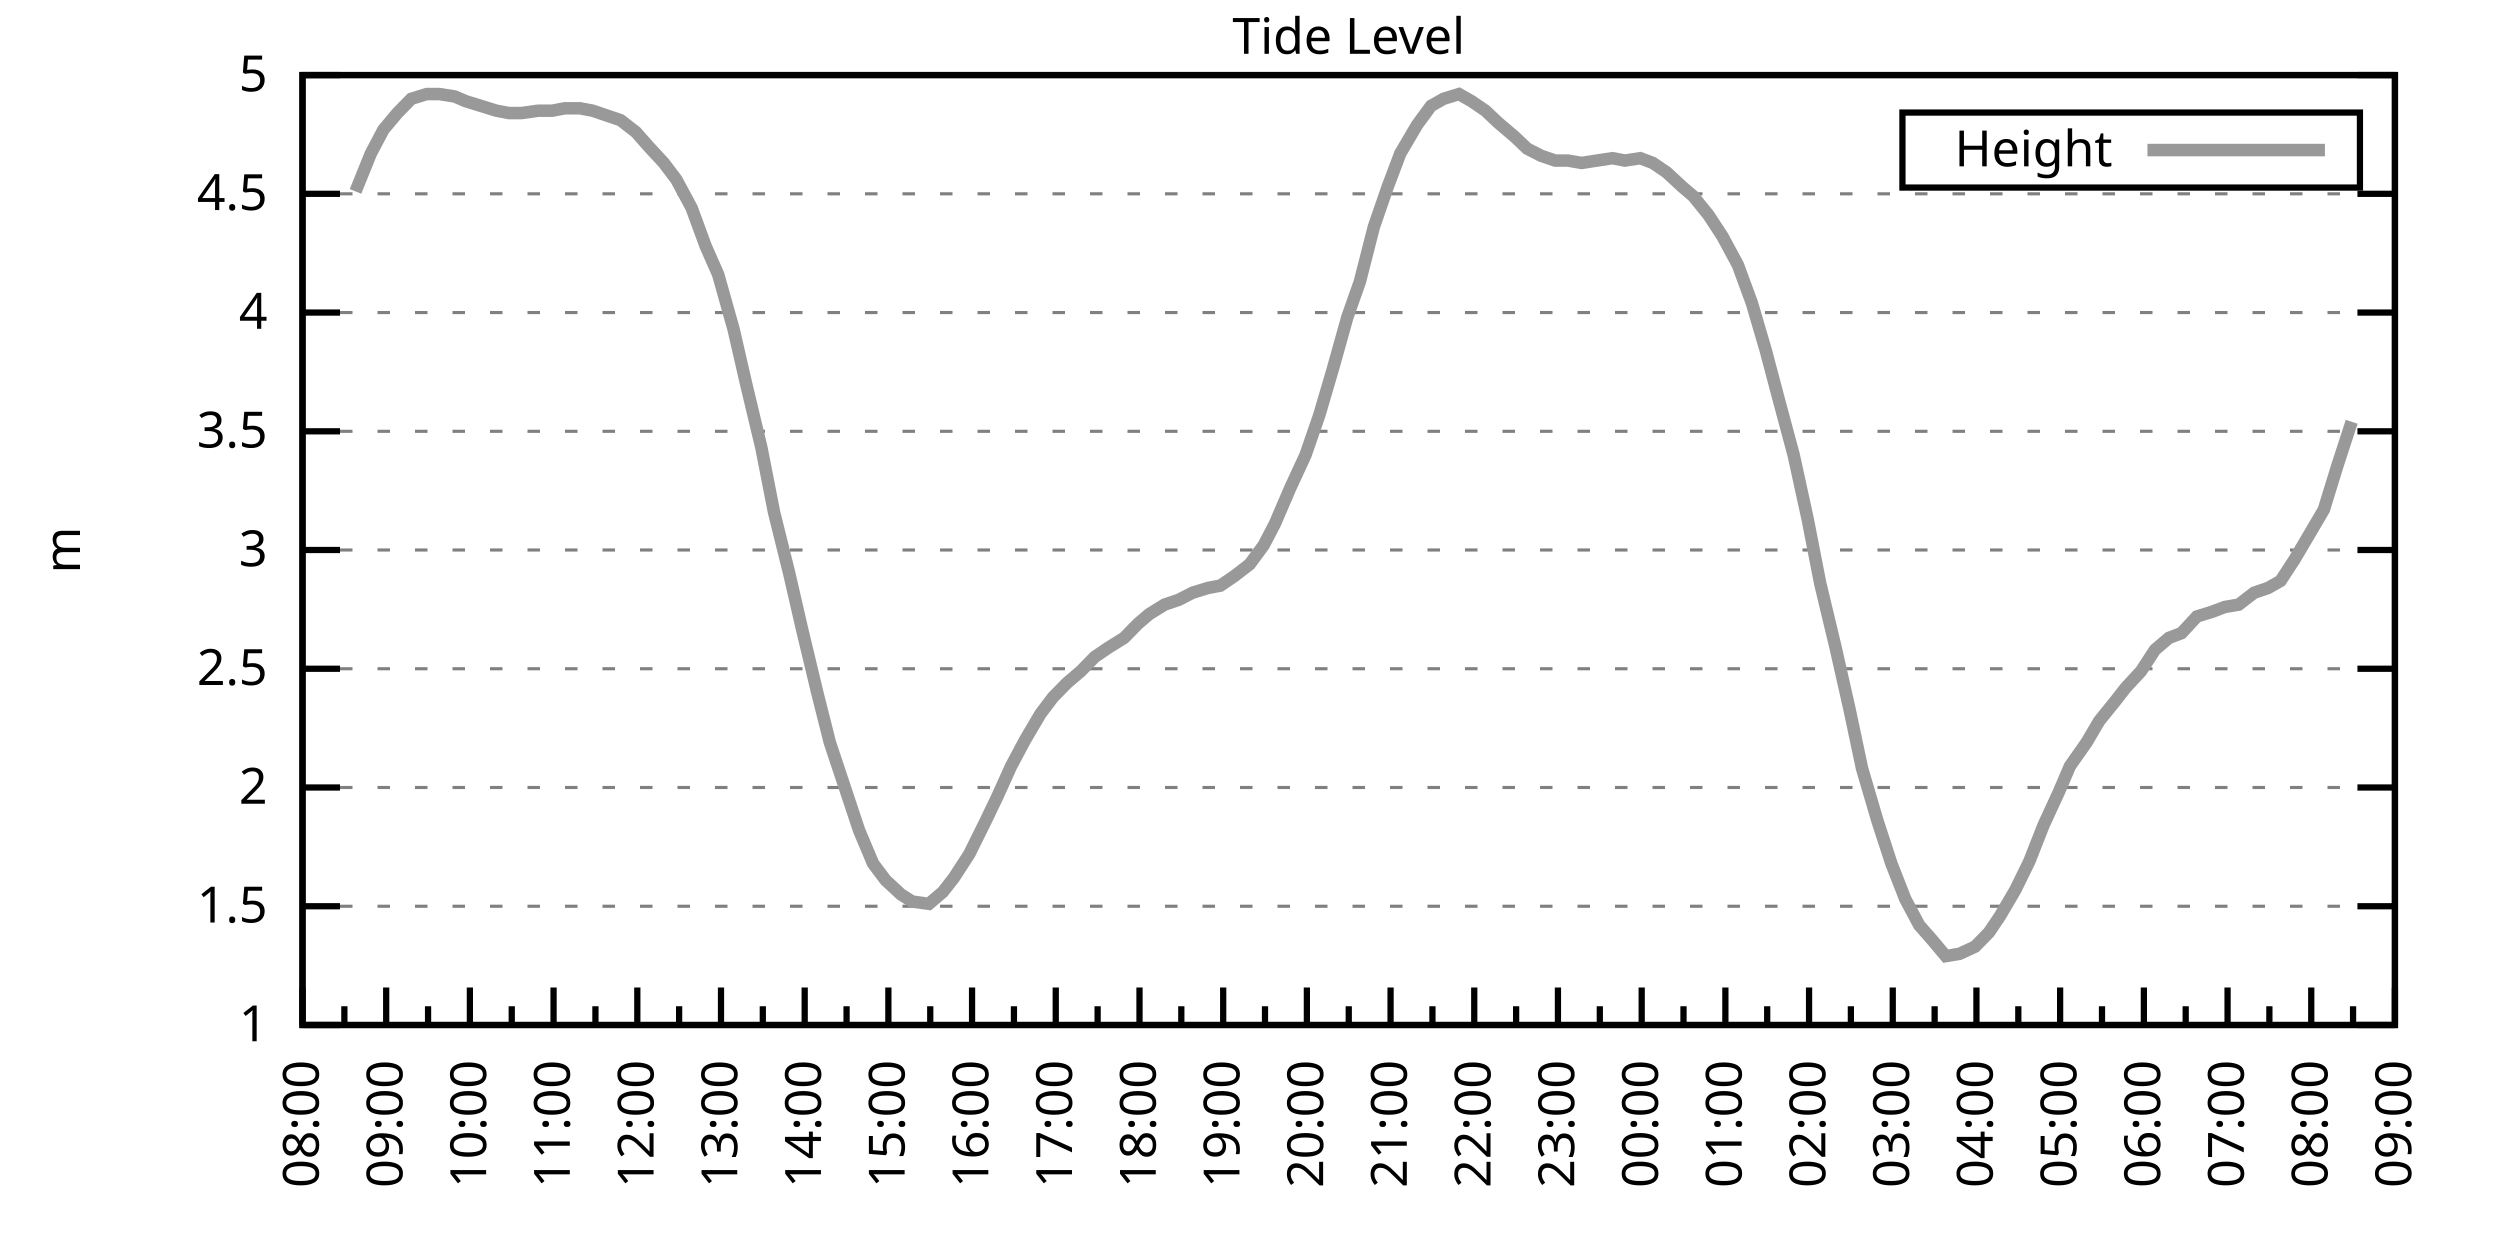
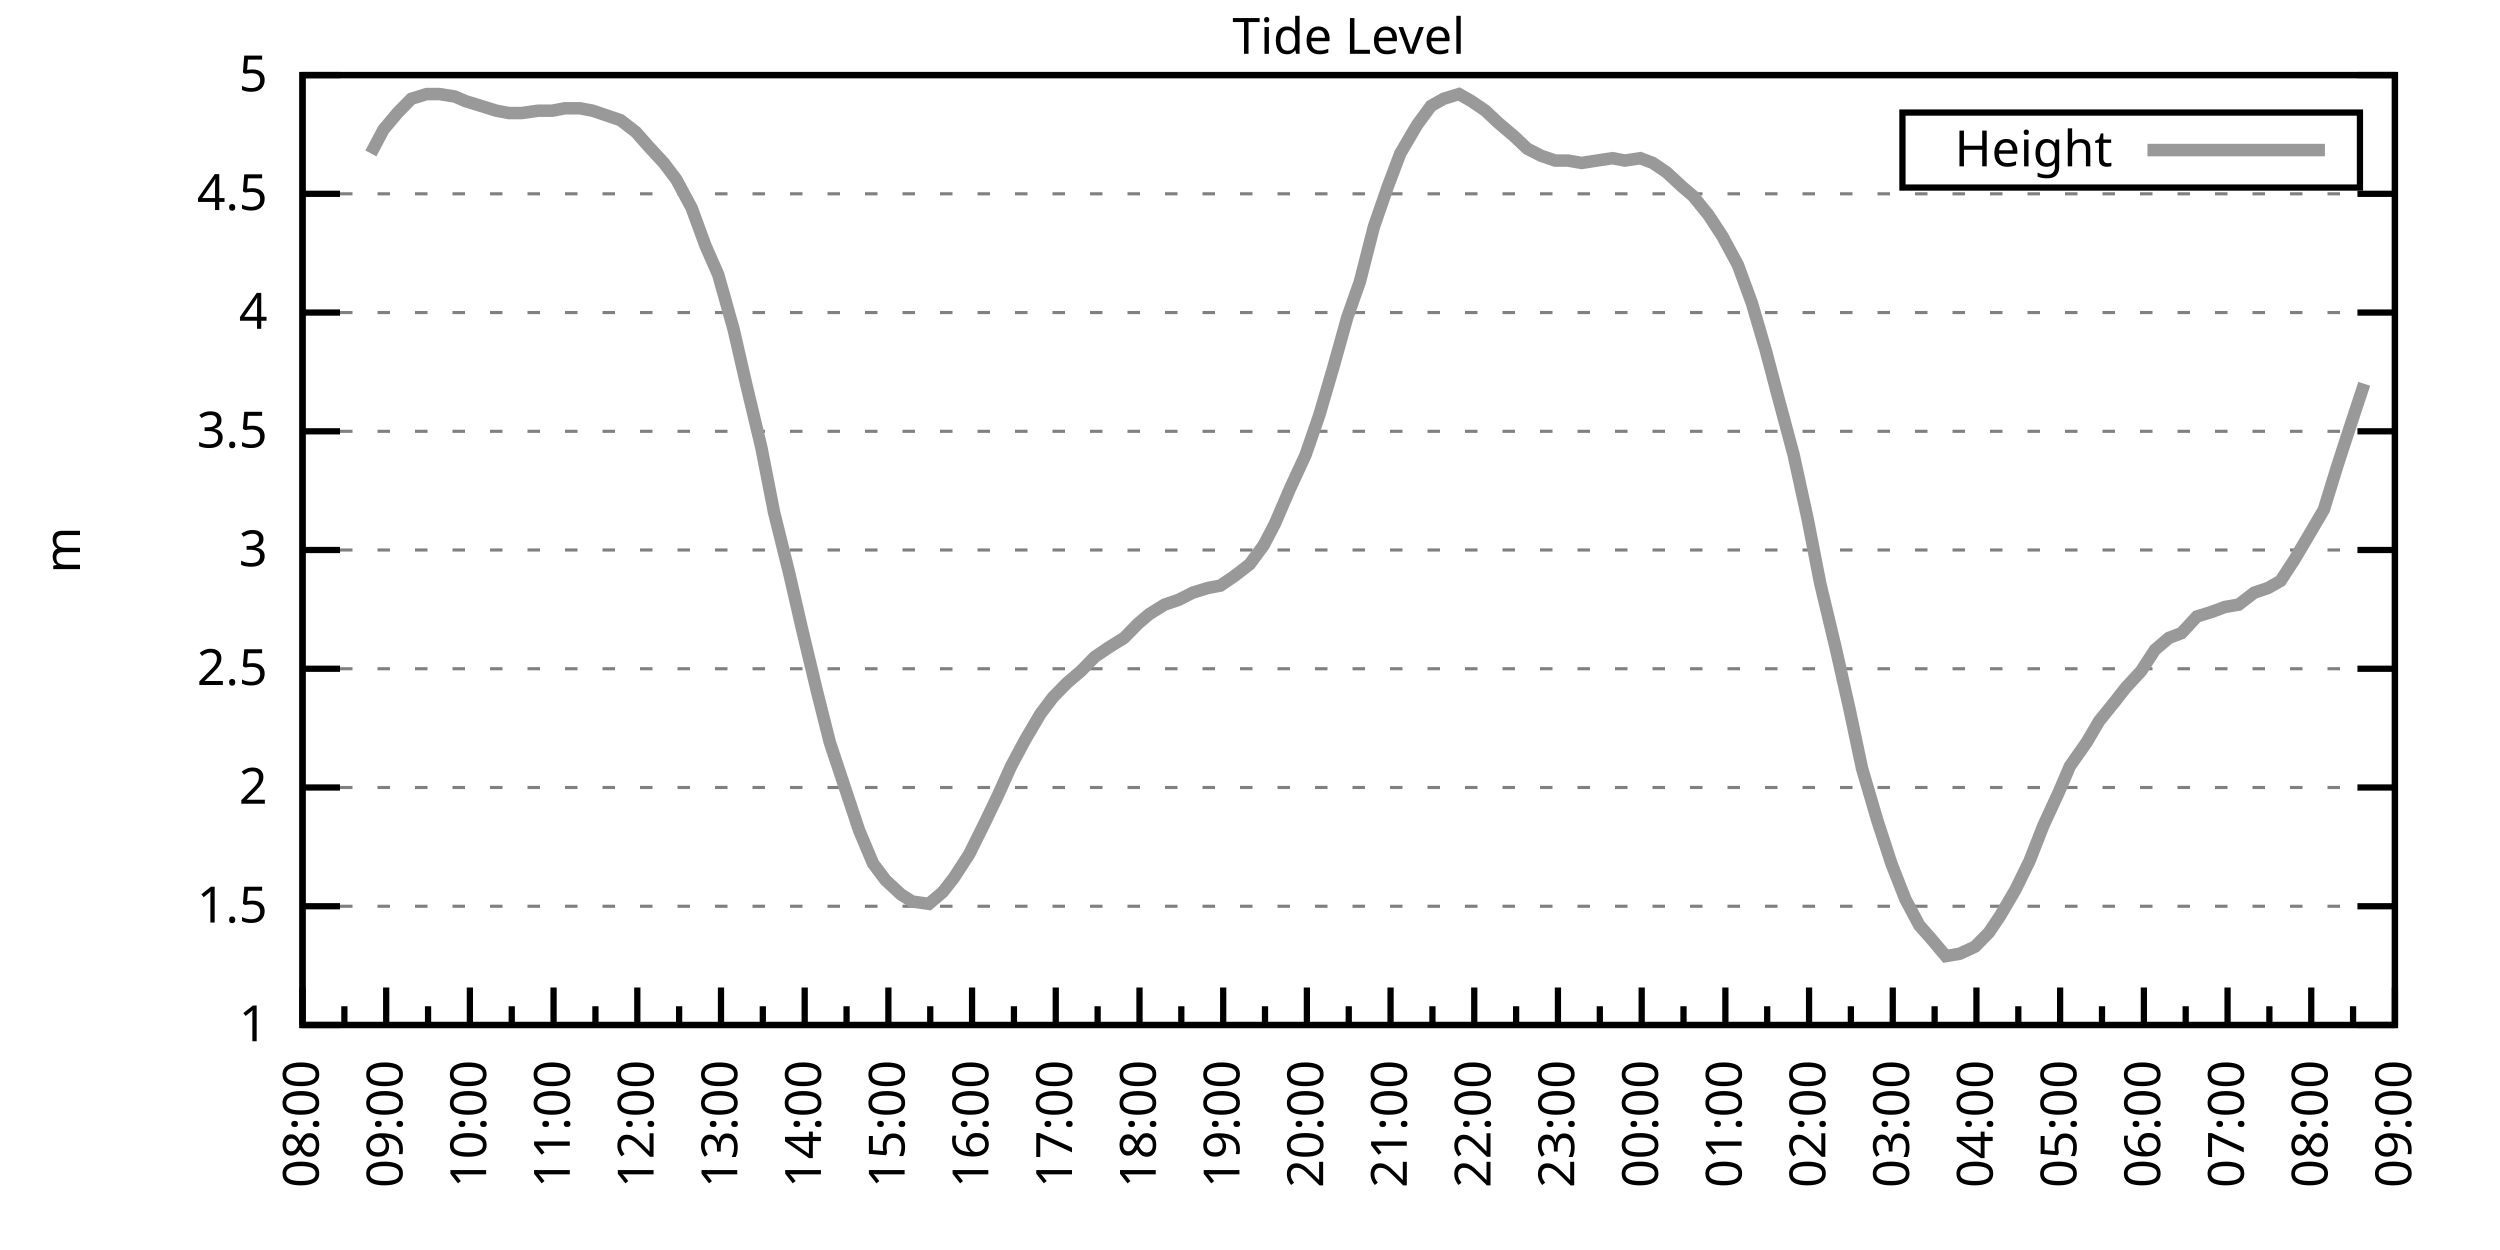
<svg xmlns="http://www.w3.org/2000/svg" xmlns:xlink="http://www.w3.org/1999/xlink" width="400" height="200" viewBox="0 0 400 200">
  <g id="gnuplot_canvas">
    <rect x="0" y="0" width="400" height="200" fill="none" />
    <defs>
      <circle id="gpDot" r="0.5" stroke-width="0.5" stroke="currentColor" />
      <path id="gpPt0" stroke-width="0.333" stroke="currentColor" d="M-1,0 h2 M0,-1 v2" />
      <path id="gpPt1" stroke-width="0.333" stroke="currentColor" d="M-1,-1 L1,1 M1,-1 L-1,1" />
      <path id="gpPt2" stroke-width="0.333" stroke="currentColor" d="M-1,0 L1,0 M0,-1 L0,1 M-1,-1 L1,1 M-1,1 L1,-1" />
      <rect id="gpPt3" stroke-width="0.333" stroke="currentColor" x="-1" y="-1" width="2" height="2" />
      <rect id="gpPt4" stroke-width="0.333" stroke="currentColor" fill="currentColor" x="-1" y="-1" width="2" height="2" />
      <circle id="gpPt5" stroke-width="0.333" stroke="currentColor" cx="0" cy="0" r="1" />
      <use xlink:href="#gpPt5" id="gpPt6" fill="currentColor" stroke="none" />
      <path id="gpPt7" stroke-width="0.333" stroke="currentColor" d="M0,-1.33 L-1.33,0.67 L1.33,0.67 z" />
      <use xlink:href="#gpPt7" id="gpPt8" fill="currentColor" stroke="none" />
      <use xlink:href="#gpPt7" id="gpPt9" stroke="currentColor" transform="rotate(180)" />
      <use xlink:href="#gpPt9" id="gpPt10" fill="currentColor" stroke="none" />
      <use xlink:href="#gpPt3" id="gpPt11" stroke="currentColor" transform="rotate(45)" />
      <use xlink:href="#gpPt11" id="gpPt12" fill="currentColor" stroke="none" />
      <path id="gpPt13" stroke-width="0.333" stroke="currentColor" d="M0,1.330 L1.265,0.411 L0.782,-1.067 L-0.782,-1.076 L-1.265,0.411 z" />
      <use xlink:href="#gpPt13" id="gpPt14" fill="currentColor" stroke="none" />
      <filter id="textbox" filterUnits="objectBoundingBox" x="0" y="0" height="1" width="1">
        <feFlood flood-color="white" flood-opacity="1" result="bgnd" />
        <feComposite in="SourceGraphic" in2="bgnd" operator="atop" />
      </filter>
      <filter id="greybox" filterUnits="objectBoundingBox" x="0" y="0" height="1" width="1">
        <feFlood flood-color="lightgrey" flood-opacity="1" result="grey" />
        <feComposite in="SourceGraphic" in2="grey" operator="atop" />
      </filter>
    </defs>
    <g fill="none" color="white" stroke="currentColor" stroke-width="1.00" stroke-linecap="butt" stroke-linejoin="miter">
</g>
    <g fill="none" color="black" stroke="currentColor" stroke-width="1.00" stroke-linecap="butt" stroke-linejoin="miter">
      <g stroke="none" shape-rendering="crispEdges">
        <polygon fill="rgb(255, 255, 255)" points="48.40,164.00 383.18,164.00 383.18,12.02 48.40,12.02 " />
      </g>
    </g>
    <g fill="none" color="black" stroke="currentColor" stroke-width="1.00" stroke-linecap="butt" stroke-linejoin="miter">
</g>
    <g fill="none" color="black" stroke="black" stroke-width="0.50" stroke-linecap="butt" stroke-linejoin="miter">
</g>
    <g fill="none" color="gray" stroke="currentColor" stroke-width="0.50" stroke-linecap="butt" stroke-linejoin="miter">
      <path stroke="gray" stroke-dasharray="2,4" class="gridline" d="M48.40,164.00 L383.19,164.00  " />
    </g>
    <g fill="none" color="gray" stroke="gray" stroke-width="1.00" stroke-linecap="butt" stroke-linejoin="miter">
</g>
    <g fill="none" color="black" stroke="currentColor" stroke-width="1.00" stroke-linecap="butt" stroke-linejoin="miter">
      <path stroke="black" d="M48.40,164.00 L54.40,164.00 M383.19,164.00 L377.19,164.00  " />
      <g transform="translate(42.80,166.60)" stroke="none" fill="black" font-family="Sans" font-size="8.00" text-anchor="end">
        <text>
          <tspan font-family="Sans"> 1</tspan>
        </text>
      </g>
    </g>
    <g fill="none" color="black" stroke="currentColor" stroke-width="1.00" stroke-linecap="butt" stroke-linejoin="miter">
</g>
    <g fill="none" color="black" stroke="black" stroke-width="0.50" stroke-linecap="butt" stroke-linejoin="miter">
</g>
    <g fill="none" color="gray" stroke="currentColor" stroke-width="0.50" stroke-linecap="butt" stroke-linejoin="miter">
      <path stroke="gray" stroke-dasharray="2,4" class="gridline" d="M48.40,145.00 L383.19,145.00  " />
    </g>
    <g fill="none" color="gray" stroke="gray" stroke-width="1.00" stroke-linecap="butt" stroke-linejoin="miter">
</g>
    <g fill="none" color="black" stroke="currentColor" stroke-width="1.00" stroke-linecap="butt" stroke-linejoin="miter">
      <path stroke="black" d="M48.40,145.00 L54.40,145.00 M383.19,145.00 L377.19,145.00  " />
      <g transform="translate(42.80,147.60)" stroke="none" fill="black" font-family="Sans" font-size="8.00" text-anchor="end">
        <text>
          <tspan font-family="Sans"> 1.5</tspan>
        </text>
      </g>
    </g>
    <g fill="none" color="black" stroke="currentColor" stroke-width="1.00" stroke-linecap="butt" stroke-linejoin="miter">
</g>
    <g fill="none" color="black" stroke="black" stroke-width="0.50" stroke-linecap="butt" stroke-linejoin="miter">
</g>
    <g fill="none" color="gray" stroke="currentColor" stroke-width="0.50" stroke-linecap="butt" stroke-linejoin="miter">
      <path stroke="gray" stroke-dasharray="2,4" class="gridline" d="M48.40,126.00 L383.19,126.00  " />
    </g>
    <g fill="none" color="gray" stroke="gray" stroke-width="1.00" stroke-linecap="butt" stroke-linejoin="miter">
</g>
    <g fill="none" color="black" stroke="currentColor" stroke-width="1.00" stroke-linecap="butt" stroke-linejoin="miter">
      <path stroke="black" d="M48.40,126.00 L54.40,126.00 M383.19,126.00 L377.19,126.00  " />
      <g transform="translate(42.80,128.60)" stroke="none" fill="black" font-family="Sans" font-size="8.00" text-anchor="end">
        <text>
          <tspan font-family="Sans"> 2</tspan>
        </text>
      </g>
    </g>
    <g fill="none" color="black" stroke="currentColor" stroke-width="1.00" stroke-linecap="butt" stroke-linejoin="miter">
</g>
    <g fill="none" color="black" stroke="black" stroke-width="0.50" stroke-linecap="butt" stroke-linejoin="miter">
</g>
    <g fill="none" color="gray" stroke="currentColor" stroke-width="0.50" stroke-linecap="butt" stroke-linejoin="miter">
      <path stroke="gray" stroke-dasharray="2,4" class="gridline" d="M48.40,107.00 L383.19,107.00  " />
    </g>
    <g fill="none" color="gray" stroke="gray" stroke-width="1.00" stroke-linecap="butt" stroke-linejoin="miter">
</g>
    <g fill="none" color="black" stroke="currentColor" stroke-width="1.00" stroke-linecap="butt" stroke-linejoin="miter">
      <path stroke="black" d="M48.40,107.00 L54.40,107.00 M383.19,107.00 L377.19,107.00  " />
      <g transform="translate(42.80,109.60)" stroke="none" fill="black" font-family="Sans" font-size="8.00" text-anchor="end">
        <text>
          <tspan font-family="Sans"> 2.5</tspan>
        </text>
      </g>
    </g>
    <g fill="none" color="black" stroke="currentColor" stroke-width="1.00" stroke-linecap="butt" stroke-linejoin="miter">
</g>
    <g fill="none" color="black" stroke="black" stroke-width="0.50" stroke-linecap="butt" stroke-linejoin="miter">
</g>
    <g fill="none" color="gray" stroke="currentColor" stroke-width="0.50" stroke-linecap="butt" stroke-linejoin="miter">
      <path stroke="gray" stroke-dasharray="2,4" class="gridline" d="M48.40,88.00 L383.19,88.00  " />
    </g>
    <g fill="none" color="gray" stroke="gray" stroke-width="1.00" stroke-linecap="butt" stroke-linejoin="miter">
</g>
    <g fill="none" color="black" stroke="currentColor" stroke-width="1.00" stroke-linecap="butt" stroke-linejoin="miter">
      <path stroke="black" d="M48.40,88.00 L54.40,88.00 M383.19,88.00 L377.19,88.00  " />
      <g transform="translate(42.80,90.60)" stroke="none" fill="black" font-family="Sans" font-size="8.00" text-anchor="end">
        <text>
          <tspan font-family="Sans"> 3</tspan>
        </text>
      </g>
    </g>
    <g fill="none" color="black" stroke="currentColor" stroke-width="1.00" stroke-linecap="butt" stroke-linejoin="miter">
</g>
    <g fill="none" color="black" stroke="black" stroke-width="0.50" stroke-linecap="butt" stroke-linejoin="miter">
</g>
    <g fill="none" color="gray" stroke="currentColor" stroke-width="0.50" stroke-linecap="butt" stroke-linejoin="miter">
      <path stroke="gray" stroke-dasharray="2,4" class="gridline" d="M48.40,69.01 L383.19,69.01  " />
    </g>
    <g fill="none" color="gray" stroke="gray" stroke-width="1.00" stroke-linecap="butt" stroke-linejoin="miter">
</g>
    <g fill="none" color="black" stroke="currentColor" stroke-width="1.00" stroke-linecap="butt" stroke-linejoin="miter">
      <path stroke="black" d="M48.40,69.01 L54.40,69.01 M383.19,69.01 L377.19,69.01  " />
      <g transform="translate(42.80,71.61)" stroke="none" fill="black" font-family="Sans" font-size="8.00" text-anchor="end">
        <text>
          <tspan font-family="Sans"> 3.5</tspan>
        </text>
      </g>
    </g>
    <g fill="none" color="black" stroke="currentColor" stroke-width="1.00" stroke-linecap="butt" stroke-linejoin="miter">
</g>
    <g fill="none" color="black" stroke="black" stroke-width="0.50" stroke-linecap="butt" stroke-linejoin="miter">
</g>
    <g fill="none" color="gray" stroke="currentColor" stroke-width="0.50" stroke-linecap="butt" stroke-linejoin="miter">
      <path stroke="gray" stroke-dasharray="2,4" class="gridline" d="M48.40,50.01 L383.19,50.01  " />
    </g>
    <g fill="none" color="gray" stroke="gray" stroke-width="1.00" stroke-linecap="butt" stroke-linejoin="miter">
</g>
    <g fill="none" color="black" stroke="currentColor" stroke-width="1.00" stroke-linecap="butt" stroke-linejoin="miter">
      <path stroke="black" d="M48.40,50.01 L54.40,50.01 M383.19,50.01 L377.19,50.01  " />
      <g transform="translate(42.80,52.61)" stroke="none" fill="black" font-family="Sans" font-size="8.00" text-anchor="end">
        <text>
          <tspan font-family="Sans"> 4</tspan>
        </text>
      </g>
    </g>
    <g fill="none" color="black" stroke="currentColor" stroke-width="1.00" stroke-linecap="butt" stroke-linejoin="miter">
</g>
    <g fill="none" color="black" stroke="black" stroke-width="0.50" stroke-linecap="butt" stroke-linejoin="miter">
</g>
    <g fill="none" color="gray" stroke="currentColor" stroke-width="0.50" stroke-linecap="butt" stroke-linejoin="miter">
      <path stroke="gray" stroke-dasharray="2,4" class="gridline" d="M48.40,31.01 L383.19,31.01  " />
    </g>
    <g fill="none" color="gray" stroke="gray" stroke-width="1.00" stroke-linecap="butt" stroke-linejoin="miter">
</g>
    <g fill="none" color="black" stroke="currentColor" stroke-width="1.00" stroke-linecap="butt" stroke-linejoin="miter">
      <path stroke="black" d="M48.40,31.01 L54.40,31.01 M383.19,31.01 L377.19,31.01  " />
      <g transform="translate(42.80,33.61)" stroke="none" fill="black" font-family="Sans" font-size="8.00" text-anchor="end">
        <text>
          <tspan font-family="Sans"> 4.5</tspan>
        </text>
      </g>
    </g>
    <g fill="none" color="black" stroke="currentColor" stroke-width="1.00" stroke-linecap="butt" stroke-linejoin="miter">
</g>
    <g fill="none" color="black" stroke="black" stroke-width="0.50" stroke-linecap="butt" stroke-linejoin="miter">
</g>
    <g fill="none" color="gray" stroke="currentColor" stroke-width="0.50" stroke-linecap="butt" stroke-linejoin="miter">
      <path stroke="gray" stroke-dasharray="2,4" class="gridline" d="M48.40,12.01 L383.19,12.01  " />
    </g>
    <g fill="none" color="gray" stroke="gray" stroke-width="1.00" stroke-linecap="butt" stroke-linejoin="miter">
</g>
    <g fill="none" color="black" stroke="currentColor" stroke-width="1.00" stroke-linecap="butt" stroke-linejoin="miter">
      <path stroke="black" d="M48.40,12.01 L54.40,12.01 M383.19,12.01 L377.19,12.01  " />
      <g transform="translate(42.80,14.61)" stroke="none" fill="black" font-family="Sans" font-size="8.00" text-anchor="end">
        <text>
          <tspan font-family="Sans"> 5</tspan>
        </text>
      </g>
    </g>
    <g fill="none" color="black" stroke="currentColor" stroke-width="1.00" stroke-linecap="butt" stroke-linejoin="miter">
      <path stroke="black" d="M48.40,164.00 L48.40,158.00  " />
      <g transform="translate(51.00,169.60) rotate(270)" stroke="none" fill="black" font-family="Sans" font-size="8.00" text-anchor="end">
        <text>
          <tspan font-family="Sans">08:00</tspan>
        </text>
      </g>
    </g>
    <g fill="none" color="black" stroke="currentColor" stroke-width="1.00" stroke-linecap="butt" stroke-linejoin="miter">
      <path stroke="black" d="M55.10,164.00 L55.10,161.00 M61.79,164.00 L61.79,158.00  " />
      <g transform="translate(64.39,169.60) rotate(270)" stroke="none" fill="black" font-family="Sans" font-size="8.00" text-anchor="end">
        <text>
          <tspan font-family="Sans">09:00</tspan>
        </text>
      </g>
    </g>
    <g fill="none" color="black" stroke="currentColor" stroke-width="1.00" stroke-linecap="butt" stroke-linejoin="miter">
      <path stroke="black" d="M68.49,164.00 L68.49,161.00 M75.18,164.00 L75.18,158.00  " />
      <g transform="translate(77.78,169.60) rotate(270)" stroke="none" fill="black" font-family="Sans" font-size="8.00" text-anchor="end">
        <text>
          <tspan font-family="Sans">10:00</tspan>
        </text>
      </g>
    </g>
    <g fill="none" color="black" stroke="currentColor" stroke-width="1.00" stroke-linecap="butt" stroke-linejoin="miter">
      <path stroke="black" d="M81.88,164.00 L81.88,161.00 M88.57,164.00 L88.57,158.00  " />
      <g transform="translate(91.17,169.60) rotate(270)" stroke="none" fill="black" font-family="Sans" font-size="8.00" text-anchor="end">
        <text>
          <tspan font-family="Sans">11:00</tspan>
        </text>
      </g>
    </g>
    <g fill="none" color="black" stroke="currentColor" stroke-width="1.00" stroke-linecap="butt" stroke-linejoin="miter">
      <path stroke="black" d="M95.27,164.00 L95.27,161.00 M101.97,164.00 L101.97,158.00  " />
      <g transform="translate(104.57,169.60) rotate(270)" stroke="none" fill="black" font-family="Sans" font-size="8.00" text-anchor="end">
        <text>
          <tspan font-family="Sans">12:00</tspan>
        </text>
      </g>
    </g>
    <g fill="none" color="black" stroke="currentColor" stroke-width="1.00" stroke-linecap="butt" stroke-linejoin="miter">
      <path stroke="black" d="M108.66,164.00 L108.66,161.00 M115.36,164.00 L115.36,158.00  " />
      <g transform="translate(117.96,169.60) rotate(270)" stroke="none" fill="black" font-family="Sans" font-size="8.00" text-anchor="end">
        <text>
          <tspan font-family="Sans">13:00</tspan>
        </text>
      </g>
    </g>
    <g fill="none" color="black" stroke="currentColor" stroke-width="1.00" stroke-linecap="butt" stroke-linejoin="miter">
      <path stroke="black" d="M122.05,164.00 L122.05,161.00 M128.75,164.00 L128.75,158.00  " />
      <g transform="translate(131.35,169.60) rotate(270)" stroke="none" fill="black" font-family="Sans" font-size="8.00" text-anchor="end">
        <text>
          <tspan font-family="Sans">14:00</tspan>
        </text>
      </g>
    </g>
    <g fill="none" color="black" stroke="currentColor" stroke-width="1.00" stroke-linecap="butt" stroke-linejoin="miter">
      <path stroke="black" d="M135.45,164.00 L135.45,161.00 M142.14,164.00 L142.14,158.00  " />
      <g transform="translate(144.74,169.60) rotate(270)" stroke="none" fill="black" font-family="Sans" font-size="8.00" text-anchor="end">
        <text>
          <tspan font-family="Sans">15:00</tspan>
        </text>
      </g>
    </g>
    <g fill="none" color="black" stroke="currentColor" stroke-width="1.00" stroke-linecap="butt" stroke-linejoin="miter">
      <path stroke="black" d="M148.84,164.00 L148.84,161.00 M155.53,164.00 L155.53,158.00  " />
      <g transform="translate(158.13,169.60) rotate(270)" stroke="none" fill="black" font-family="Sans" font-size="8.00" text-anchor="end">
        <text>
          <tspan font-family="Sans">16:00</tspan>
        </text>
      </g>
    </g>
    <g fill="none" color="black" stroke="currentColor" stroke-width="1.00" stroke-linecap="butt" stroke-linejoin="miter">
      <path stroke="black" d="M162.23,164.00 L162.23,161.00 M168.92,164.00 L168.92,158.00  " />
      <g transform="translate(171.52,169.60) rotate(270)" stroke="none" fill="black" font-family="Sans" font-size="8.00" text-anchor="end">
        <text>
          <tspan font-family="Sans">17:00</tspan>
        </text>
      </g>
    </g>
    <g fill="none" color="black" stroke="currentColor" stroke-width="1.00" stroke-linecap="butt" stroke-linejoin="miter">
      <path stroke="black" d="M175.62,164.00 L175.62,161.00 M182.32,164.00 L182.32,158.00  " />
      <g transform="translate(184.92,169.60) rotate(270)" stroke="none" fill="black" font-family="Sans" font-size="8.00" text-anchor="end">
        <text>
          <tspan font-family="Sans">18:00</tspan>
        </text>
      </g>
    </g>
    <g fill="none" color="black" stroke="currentColor" stroke-width="1.00" stroke-linecap="butt" stroke-linejoin="miter">
      <path stroke="black" d="M189.01,164.00 L189.01,161.00 M195.71,164.00 L195.71,158.00  " />
      <g transform="translate(198.31,169.60) rotate(270)" stroke="none" fill="black" font-family="Sans" font-size="8.00" text-anchor="end">
        <text>
          <tspan font-family="Sans">19:00</tspan>
        </text>
      </g>
    </g>
    <g fill="none" color="black" stroke="currentColor" stroke-width="1.00" stroke-linecap="butt" stroke-linejoin="miter">
      <path stroke="black" d="M202.40,164.00 L202.40,161.00 M209.10,164.00 L209.10,158.00  " />
      <g transform="translate(211.70,169.60) rotate(270)" stroke="none" fill="black" font-family="Sans" font-size="8.00" text-anchor="end">
        <text>
          <tspan font-family="Sans">20:00</tspan>
        </text>
      </g>
    </g>
    <g fill="none" color="black" stroke="currentColor" stroke-width="1.00" stroke-linecap="butt" stroke-linejoin="miter">
      <path stroke="black" d="M215.80,164.00 L215.80,161.00 M222.49,164.00 L222.49,158.00  " />
      <g transform="translate(225.09,169.60) rotate(270)" stroke="none" fill="black" font-family="Sans" font-size="8.00" text-anchor="end">
        <text>
          <tspan font-family="Sans">21:00</tspan>
        </text>
      </g>
    </g>
    <g fill="none" color="black" stroke="currentColor" stroke-width="1.00" stroke-linecap="butt" stroke-linejoin="miter">
      <path stroke="black" d="M229.19,164.00 L229.19,161.00 M235.88,164.00 L235.88,158.00  " />
      <g transform="translate(238.48,169.60) rotate(270)" stroke="none" fill="black" font-family="Sans" font-size="8.00" text-anchor="end">
        <text>
          <tspan font-family="Sans">22:00</tspan>
        </text>
      </g>
    </g>
    <g fill="none" color="black" stroke="currentColor" stroke-width="1.00" stroke-linecap="butt" stroke-linejoin="miter">
      <path stroke="black" d="M242.58,164.00 L242.58,161.00 M249.27,164.00 L249.27,158.00  " />
      <g transform="translate(251.87,169.60) rotate(270)" stroke="none" fill="black" font-family="Sans" font-size="8.00" text-anchor="end">
        <text>
          <tspan font-family="Sans">23:00</tspan>
        </text>
      </g>
    </g>
    <g fill="none" color="black" stroke="currentColor" stroke-width="1.00" stroke-linecap="butt" stroke-linejoin="miter">
      <path stroke="black" d="M255.97,164.00 L255.97,161.00 M262.67,164.00 L262.67,158.00  " />
      <g transform="translate(265.27,169.60) rotate(270)" stroke="none" fill="black" font-family="Sans" font-size="8.00" text-anchor="end">
        <text>
          <tspan font-family="Sans">00:00</tspan>
        </text>
      </g>
    </g>
    <g fill="none" color="black" stroke="currentColor" stroke-width="1.00" stroke-linecap="butt" stroke-linejoin="miter">
      <path stroke="black" d="M269.36,164.00 L269.36,161.00 M276.06,164.00 L276.06,158.00  " />
      <g transform="translate(278.66,169.60) rotate(270)" stroke="none" fill="black" font-family="Sans" font-size="8.00" text-anchor="end">
        <text>
          <tspan font-family="Sans">01:00</tspan>
        </text>
      </g>
    </g>
    <g fill="none" color="black" stroke="currentColor" stroke-width="1.00" stroke-linecap="butt" stroke-linejoin="miter">
      <path stroke="black" d="M282.75,164.00 L282.75,161.00 M289.45,164.00 L289.45,158.00  " />
      <g transform="translate(292.05,169.60) rotate(270)" stroke="none" fill="black" font-family="Sans" font-size="8.00" text-anchor="end">
        <text>
          <tspan font-family="Sans">02:00</tspan>
        </text>
      </g>
    </g>
    <g fill="none" color="black" stroke="currentColor" stroke-width="1.00" stroke-linecap="butt" stroke-linejoin="miter">
      <path stroke="black" d="M296.14,164.00 L296.14,161.00 M302.84,164.00 L302.84,158.00  " />
      <g transform="translate(305.44,169.60) rotate(270)" stroke="none" fill="black" font-family="Sans" font-size="8.00" text-anchor="end">
        <text>
          <tspan font-family="Sans">03:00</tspan>
        </text>
      </g>
    </g>
    <g fill="none" color="black" stroke="currentColor" stroke-width="1.00" stroke-linecap="butt" stroke-linejoin="miter">
      <path stroke="black" d="M309.54,164.00 L309.54,161.00 M316.23,164.00 L316.23,158.00  " />
      <g transform="translate(318.83,169.60) rotate(270)" stroke="none" fill="black" font-family="Sans" font-size="8.00" text-anchor="end">
        <text>
          <tspan font-family="Sans">04:00</tspan>
        </text>
      </g>
    </g>
    <g fill="none" color="black" stroke="currentColor" stroke-width="1.00" stroke-linecap="butt" stroke-linejoin="miter">
      <path stroke="black" d="M322.93,164.00 L322.93,161.00 M329.62,164.00 L329.62,158.00  " />
      <g transform="translate(332.22,169.60) rotate(270)" stroke="none" fill="black" font-family="Sans" font-size="8.00" text-anchor="end">
        <text>
          <tspan font-family="Sans">05:00</tspan>
        </text>
      </g>
    </g>
    <g fill="none" color="black" stroke="currentColor" stroke-width="1.00" stroke-linecap="butt" stroke-linejoin="miter">
      <path stroke="black" d="M336.32,164.00 L336.32,161.00 M343.02,164.00 L343.02,158.00  " />
      <g transform="translate(345.62,169.60) rotate(270)" stroke="none" fill="black" font-family="Sans" font-size="8.00" text-anchor="end">
        <text>
          <tspan font-family="Sans">06:00</tspan>
        </text>
      </g>
    </g>
    <g fill="none" color="black" stroke="currentColor" stroke-width="1.00" stroke-linecap="butt" stroke-linejoin="miter">
      <path stroke="black" d="M349.71,164.00 L349.71,161.00 M356.41,164.00 L356.41,158.00  " />
      <g transform="translate(359.01,169.60) rotate(270)" stroke="none" fill="black" font-family="Sans" font-size="8.00" text-anchor="end">
        <text>
          <tspan font-family="Sans">07:00</tspan>
        </text>
      </g>
    </g>
    <g fill="none" color="black" stroke="currentColor" stroke-width="1.00" stroke-linecap="butt" stroke-linejoin="miter">
      <path stroke="black" d="M363.10,164.00 L363.10,161.00 M369.80,164.00 L369.80,158.00  " />
      <g transform="translate(372.40,169.60) rotate(270)" stroke="none" fill="black" font-family="Sans" font-size="8.00" text-anchor="end">
        <text>
          <tspan font-family="Sans">08:00</tspan>
        </text>
      </g>
    </g>
    <g fill="none" color="black" stroke="currentColor" stroke-width="1.00" stroke-linecap="butt" stroke-linejoin="miter">
      <path stroke="black" d="M376.49,164.00 L376.49,161.00 M383.19,164.00 L383.19,158.00  " />
      <g transform="translate(385.79,169.60) rotate(270)" stroke="none" fill="black" font-family="Sans" font-size="8.00" text-anchor="end">
        <text>
          <tspan font-family="Sans">09:00</tspan>
        </text>
      </g>
    </g>
    <g fill="none" color="black" stroke="currentColor" stroke-width="1.00" stroke-linecap="butt" stroke-linejoin="miter">
</g>
    <g fill="none" color="black" stroke="currentColor" stroke-width="1.00" stroke-linecap="butt" stroke-linejoin="miter">
      <path stroke="black" d="M48.40,12.01 L48.40,164.00 L383.19,164.00 L383.19,12.01 L48.40,12.01 Z  " />
    </g>
    <g fill="none" color="black" stroke="currentColor" stroke-width="1.00" stroke-linecap="butt" stroke-linejoin="miter">
      <g transform="translate(12.80,88.01) rotate(270)" stroke="none" fill="black" font-family="Sans" font-size="8.00" text-anchor="middle">
        <text>
          <tspan font-family="Sans">m</tspan>
        </text>
      </g>
    </g>
    <g fill="none" color="black" stroke="currentColor" stroke-width="1.00" stroke-linecap="butt" stroke-linejoin="miter">
</g>
    <g fill="none" color="black" stroke="currentColor" stroke-width="1.00" stroke-linecap="butt" stroke-linejoin="miter">
      <path stroke="black" d="M304.39,30.01 L304.39,18.01 L377.59,18.01 L377.59,30.01 L304.39,30.01 Z  " />
    </g>
    <g id="Tide_level_plot_1">
      <g fill="none" color="white" stroke="black" stroke-width="2.00" stroke-linecap="butt" stroke-linejoin="miter">
</g>
      <g fill="none" color="black" stroke="currentColor" stroke-width="2.00" stroke-linecap="butt" stroke-linejoin="miter">
        <g transform="translate(337.99,26.61)" stroke="none" fill="black" font-family="Sans" font-size="8.00" text-anchor="end">
          <text>
            <tspan font-family="Sans">Height</tspan>
          </text>
        </g>
      </g>
      <g fill="none" color="black" stroke="currentColor" stroke-width="2.00" stroke-linecap="butt" stroke-linejoin="miter">
-         <path stroke="rgb(153, 153, 153)" d="M343.59,24.01 L371.99,24.01 M56.88,30.63 L59.34,24.55 L61.35,20.75 L63.58,18.09 L65.81,15.81 L68.26,15.05   L70.27,15.05 L72.73,15.43 L74.51,16.19 L76.97,16.95 L79.42,17.71 L81.43,18.09 L83.44,18.09 L86.12,17.71   L88.35,17.71 L90.36,17.33 L92.82,17.33 L94.82,17.71 L97.06,18.47 L99.29,19.23 L101.74,21.13 L103.75,23.41   L106.21,26.07 L108.22,28.73 L110.67,33.29 L112.90,39.37 L114.91,43.93 L117.37,52.67 L119.38,61.41 L121.83,71.67   L123.84,81.93 L126.29,91.80 L128.30,100.54 L130.76,110.80 L132.77,118.78 L137.45,132.84 L139.69,138.16 L141.69,140.82   L144.15,143.10 L145.94,144.24 L148.61,144.62 L150.85,142.72 L152.63,140.44 L155.09,136.64 L157.54,131.70 L159.55,127.52   L161.78,122.58 L164.01,118.40 L166.47,114.22 L168.48,111.56 L170.71,109.28 L172.94,107.38 L175.17,105.10 L177.41,103.58   L179.86,102.06 L182.09,99.78 L183.88,98.26 L186.33,96.74 L188.57,95.98 L190.80,94.84 L193.25,94.08 L195.26,93.70   L197.49,92.18 L199.95,90.28 L202.18,87.25 L203.97,83.83 L206.42,78.13 L208.88,72.81 L211.11,66.35 L213.34,58.75   L215.57,50.77 L217.58,45.07 L219.81,36.33 L222.04,29.87 L224.05,24.55 L226.73,19.99 L228.96,16.95 L230.97,15.81   L233.43,15.05 L235.44,16.19 L237.67,17.71 L239.68,19.61 L242.36,21.89 L244.36,23.79 L246.60,24.93 L248.83,25.69   L250.84,25.69 L253.07,26.07 L255.52,25.69 L257.98,25.31 L259.99,25.69 L262.44,25.31 L264.45,26.07 L266.68,27.59   L269.14,29.87 L270.92,31.39 L273.38,34.43 L275.61,37.85 L278.07,42.41 L280.30,48.49 L282.53,56.09 L284.54,63.69   L286.99,72.81 L289.23,83.07 L291.23,93.32 L293.69,103.58 L295.92,113.46 L297.93,122.96 L300.39,131.32 L302.62,138.16   L304.85,143.86 L307.08,148.04 L309.09,150.32 L311.32,152.98 L313.55,152.60 L316.01,151.46 L318.24,149.18 L320.03,146.52   L322.48,142.34 L324.71,137.78 L326.95,132.08 L329.40,126.76 L331.19,122.58 L333.86,118.78 L335.87,115.36 L338.33,112.32   L340.11,110.04 L342.57,107.38 L344.80,103.96 L347.03,102.06 L349.04,101.30 L351.50,98.64 L353.95,97.88 L355.96,97.12   L358.19,96.74 L360.65,94.84 L362.88,94.08 L364.89,92.94 L367.12,89.52 L369.58,85.35 L371.81,81.55 L374.04,74.33   L376.27,67.49  " />
+         <path stroke="rgb(153, 153, 153)" d="M343.59,24.01 L371.99,24.01 M59.34,24.55 L61.35,20.75 L63.58,18.09 L65.81,15.81 L68.26,15.05 L70.27,15.05   L72.73,15.43 L74.51,16.19 L76.97,16.95 L79.42,17.71 L81.43,18.09 L83.44,18.09 L86.12,17.71 L88.35,17.71   L90.36,17.33 L92.82,17.33 L94.82,17.71 L97.06,18.47 L99.29,19.23 L101.74,21.13 L103.75,23.41 L106.21,26.07   L108.22,28.73 L110.67,33.29 L112.90,39.37 L114.91,43.93 L117.37,52.67 L119.38,61.41 L121.83,71.67 L123.84,81.93   L126.29,91.80 L128.30,100.54 L130.76,110.80 L132.77,118.78 L137.45,132.84 L139.69,138.16 L141.69,140.82 L144.15,143.10   L145.94,144.24 L148.61,144.62 L150.85,142.72 L152.63,140.44 L155.09,136.64 L157.54,131.70 L159.55,127.52 L161.78,122.58   L164.01,118.40 L166.47,114.22 L168.48,111.56 L170.71,109.28 L172.94,107.38 L175.17,105.10 L177.41,103.58 L179.86,102.06   L182.09,99.78 L183.88,98.26 L186.33,96.74 L188.57,95.98 L190.80,94.84 L193.25,94.08 L195.26,93.70 L197.49,92.18   L199.95,90.28 L202.18,87.25 L203.97,83.83 L206.42,78.13 L208.88,72.81 L211.11,66.35 L213.34,58.75 L215.57,50.77   L217.58,45.07 L219.81,36.33 L222.04,29.87 L224.05,24.55 L226.73,19.99 L228.96,16.95 L230.97,15.81 L233.43,15.05   L235.44,16.19 L237.67,17.71 L239.68,19.61 L242.36,21.89 L244.36,23.79 L246.60,24.93 L248.83,25.69 L250.84,25.69   L253.07,26.07 L255.52,25.69 L257.98,25.31 L259.99,25.69 L262.44,25.31 L264.45,26.07 L266.68,27.59 L269.14,29.87   L270.92,31.39 L273.38,34.43 L275.61,37.85 L278.07,42.41 L280.30,48.49 L282.53,56.09 L284.54,63.69 L286.99,72.81   L289.23,83.07 L291.23,93.32 L293.69,103.58 L295.92,113.46 L297.93,122.96 L300.39,131.32 L302.62,138.16 L304.85,143.86   L307.08,148.04 L309.09,150.32 L311.32,152.98 L313.55,152.60 L316.01,151.46 L318.24,149.18 L320.03,146.52 L322.48,142.34   L324.71,137.78 L326.95,132.08 L329.40,126.76 L331.19,122.58 L333.86,118.78 L335.87,115.36 L338.33,112.32 L340.11,110.04   L342.57,107.38 L344.80,103.96 L347.03,102.06 L349.04,101.30 L351.50,98.64 L353.95,97.88 L355.96,97.12 L358.19,96.74   L360.65,94.84 L362.88,94.08 L364.89,92.94 L367.12,89.52 L369.58,85.35 L371.81,81.55 L374.04,74.33 L376.27,67.49   L378.28,61.41  " />
      </g>
    </g>
    <g fill="none" color="black" stroke="currentColor" stroke-width="2.00" stroke-linecap="butt" stroke-linejoin="miter">
</g>
    <g fill="none" color="black" stroke="black" stroke-width="1.00" stroke-linecap="butt" stroke-linejoin="miter">
</g>
    <g fill="none" color="black" stroke="currentColor" stroke-width="1.00" stroke-linecap="butt" stroke-linejoin="miter">
      <path stroke="black" d="M48.40,12.01 L48.40,164.00 L383.19,164.00 L383.19,12.01 L48.40,12.01 Z  " />
    </g>
    <g fill="none" color="black" stroke="currentColor" stroke-width="1.00" stroke-linecap="butt" stroke-linejoin="miter">
      <g transform="translate(215.79,8.61)" stroke="none" fill="black" font-family="Sans" font-size="8.00" text-anchor="middle">
        <text>
          <tspan font-family="Sans">Tide Level</tspan>
        </text>
      </g>
    </g>
    <g fill="none" color="black" stroke="currentColor" stroke-width="1.00" stroke-linecap="butt" stroke-linejoin="miter">
</g>
  </g>
</svg>
